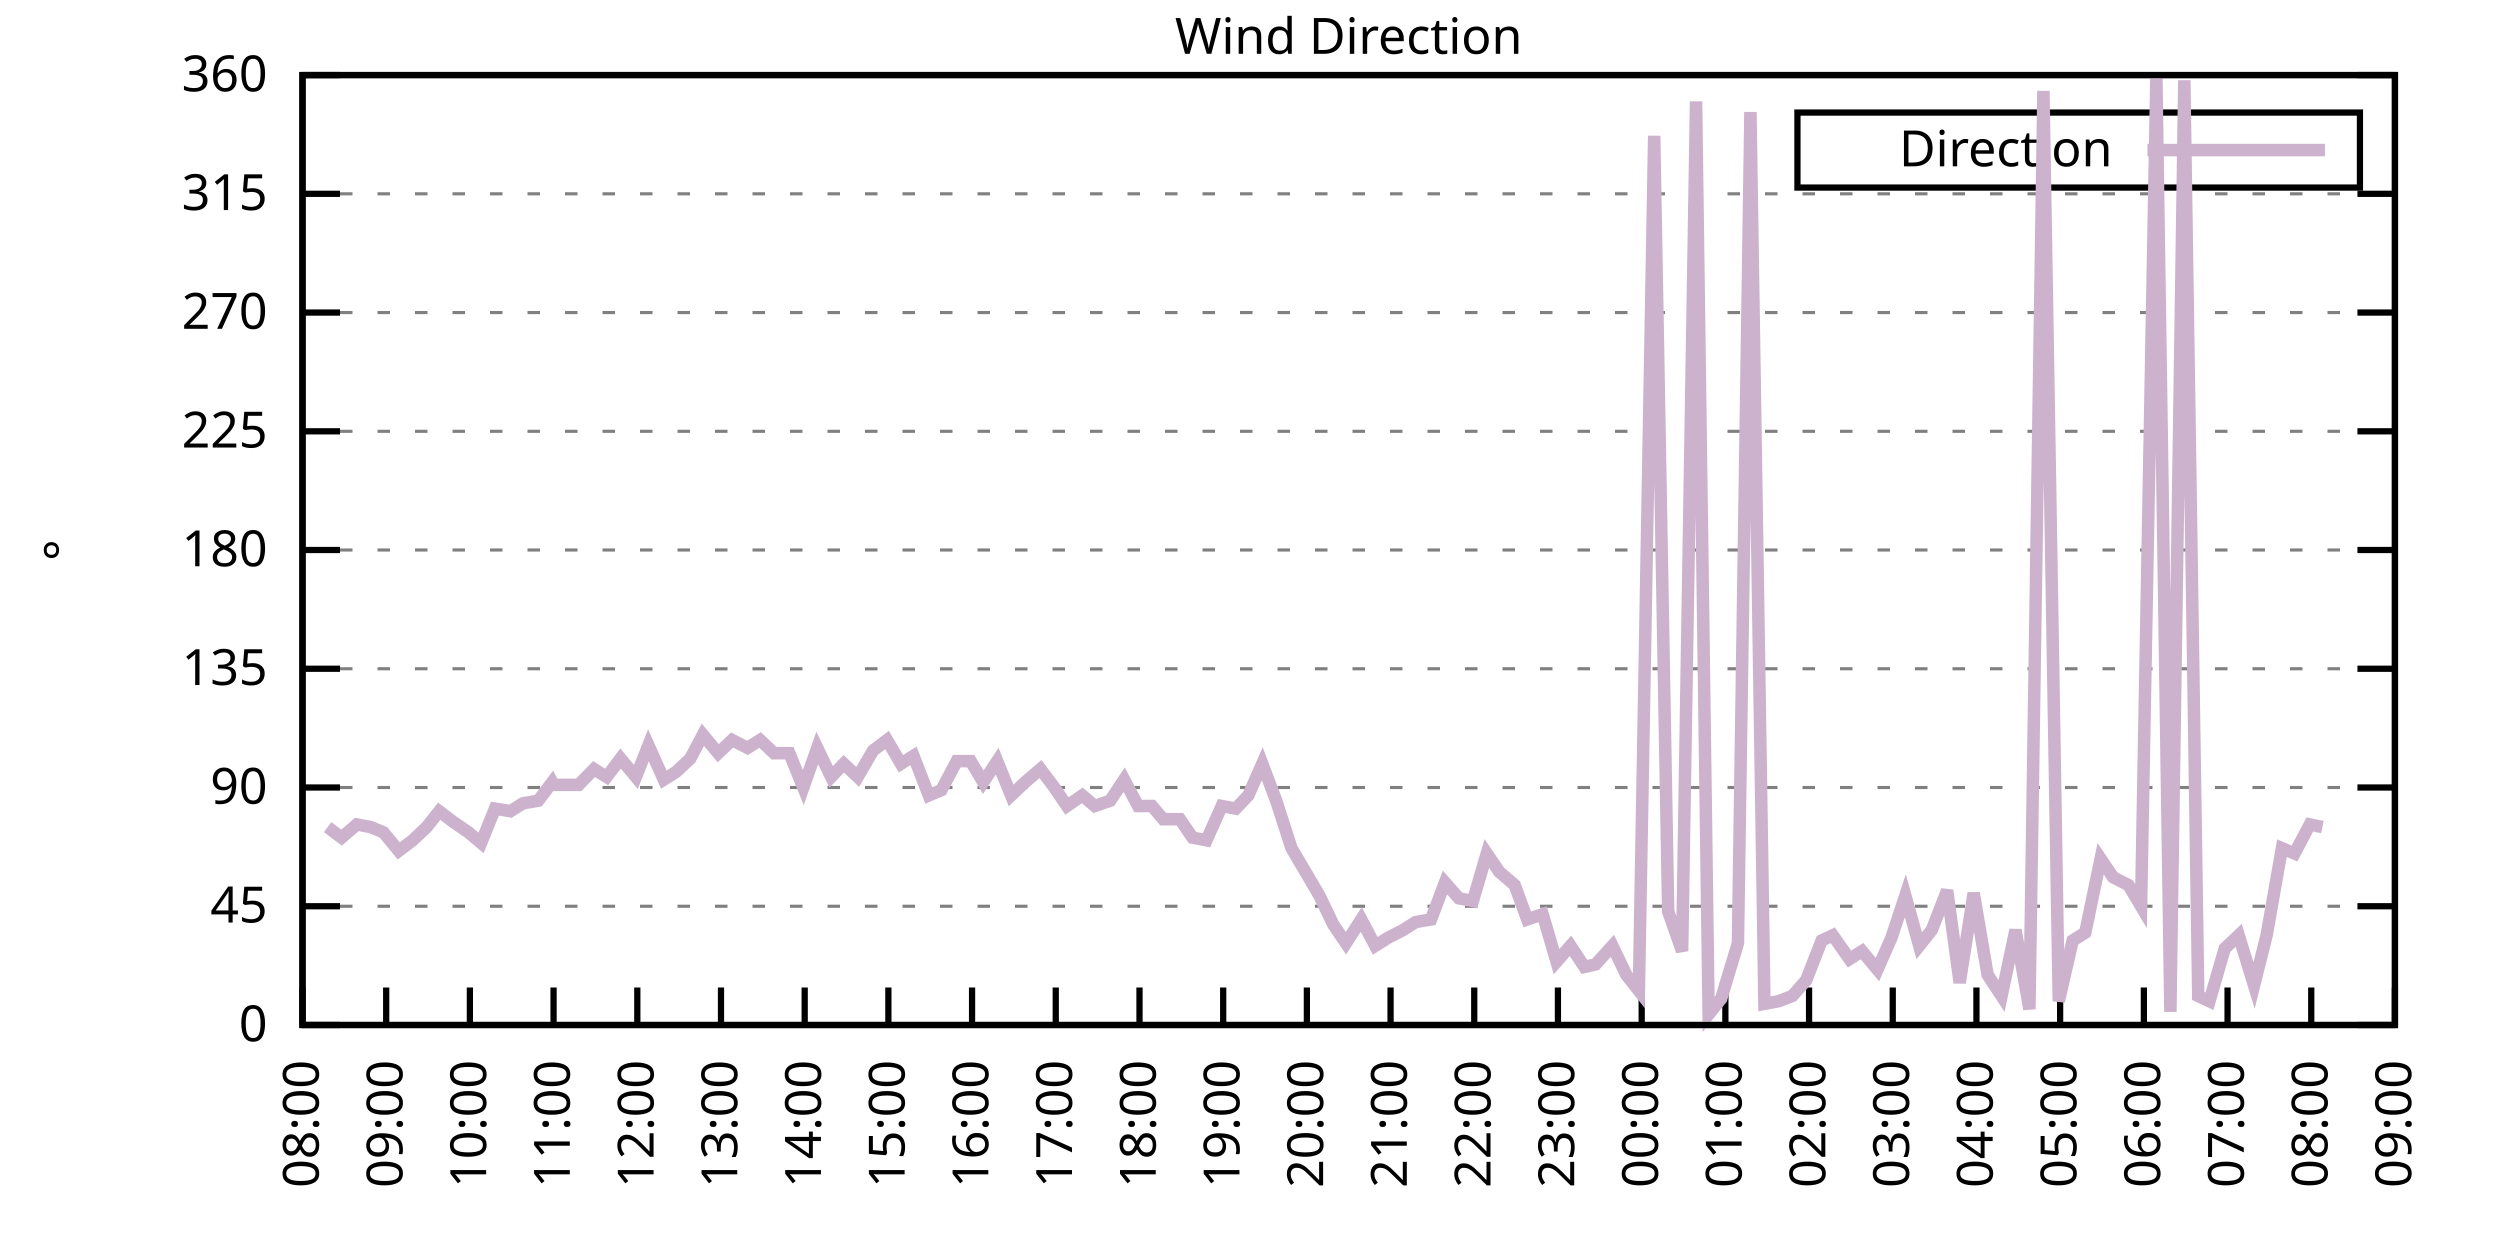
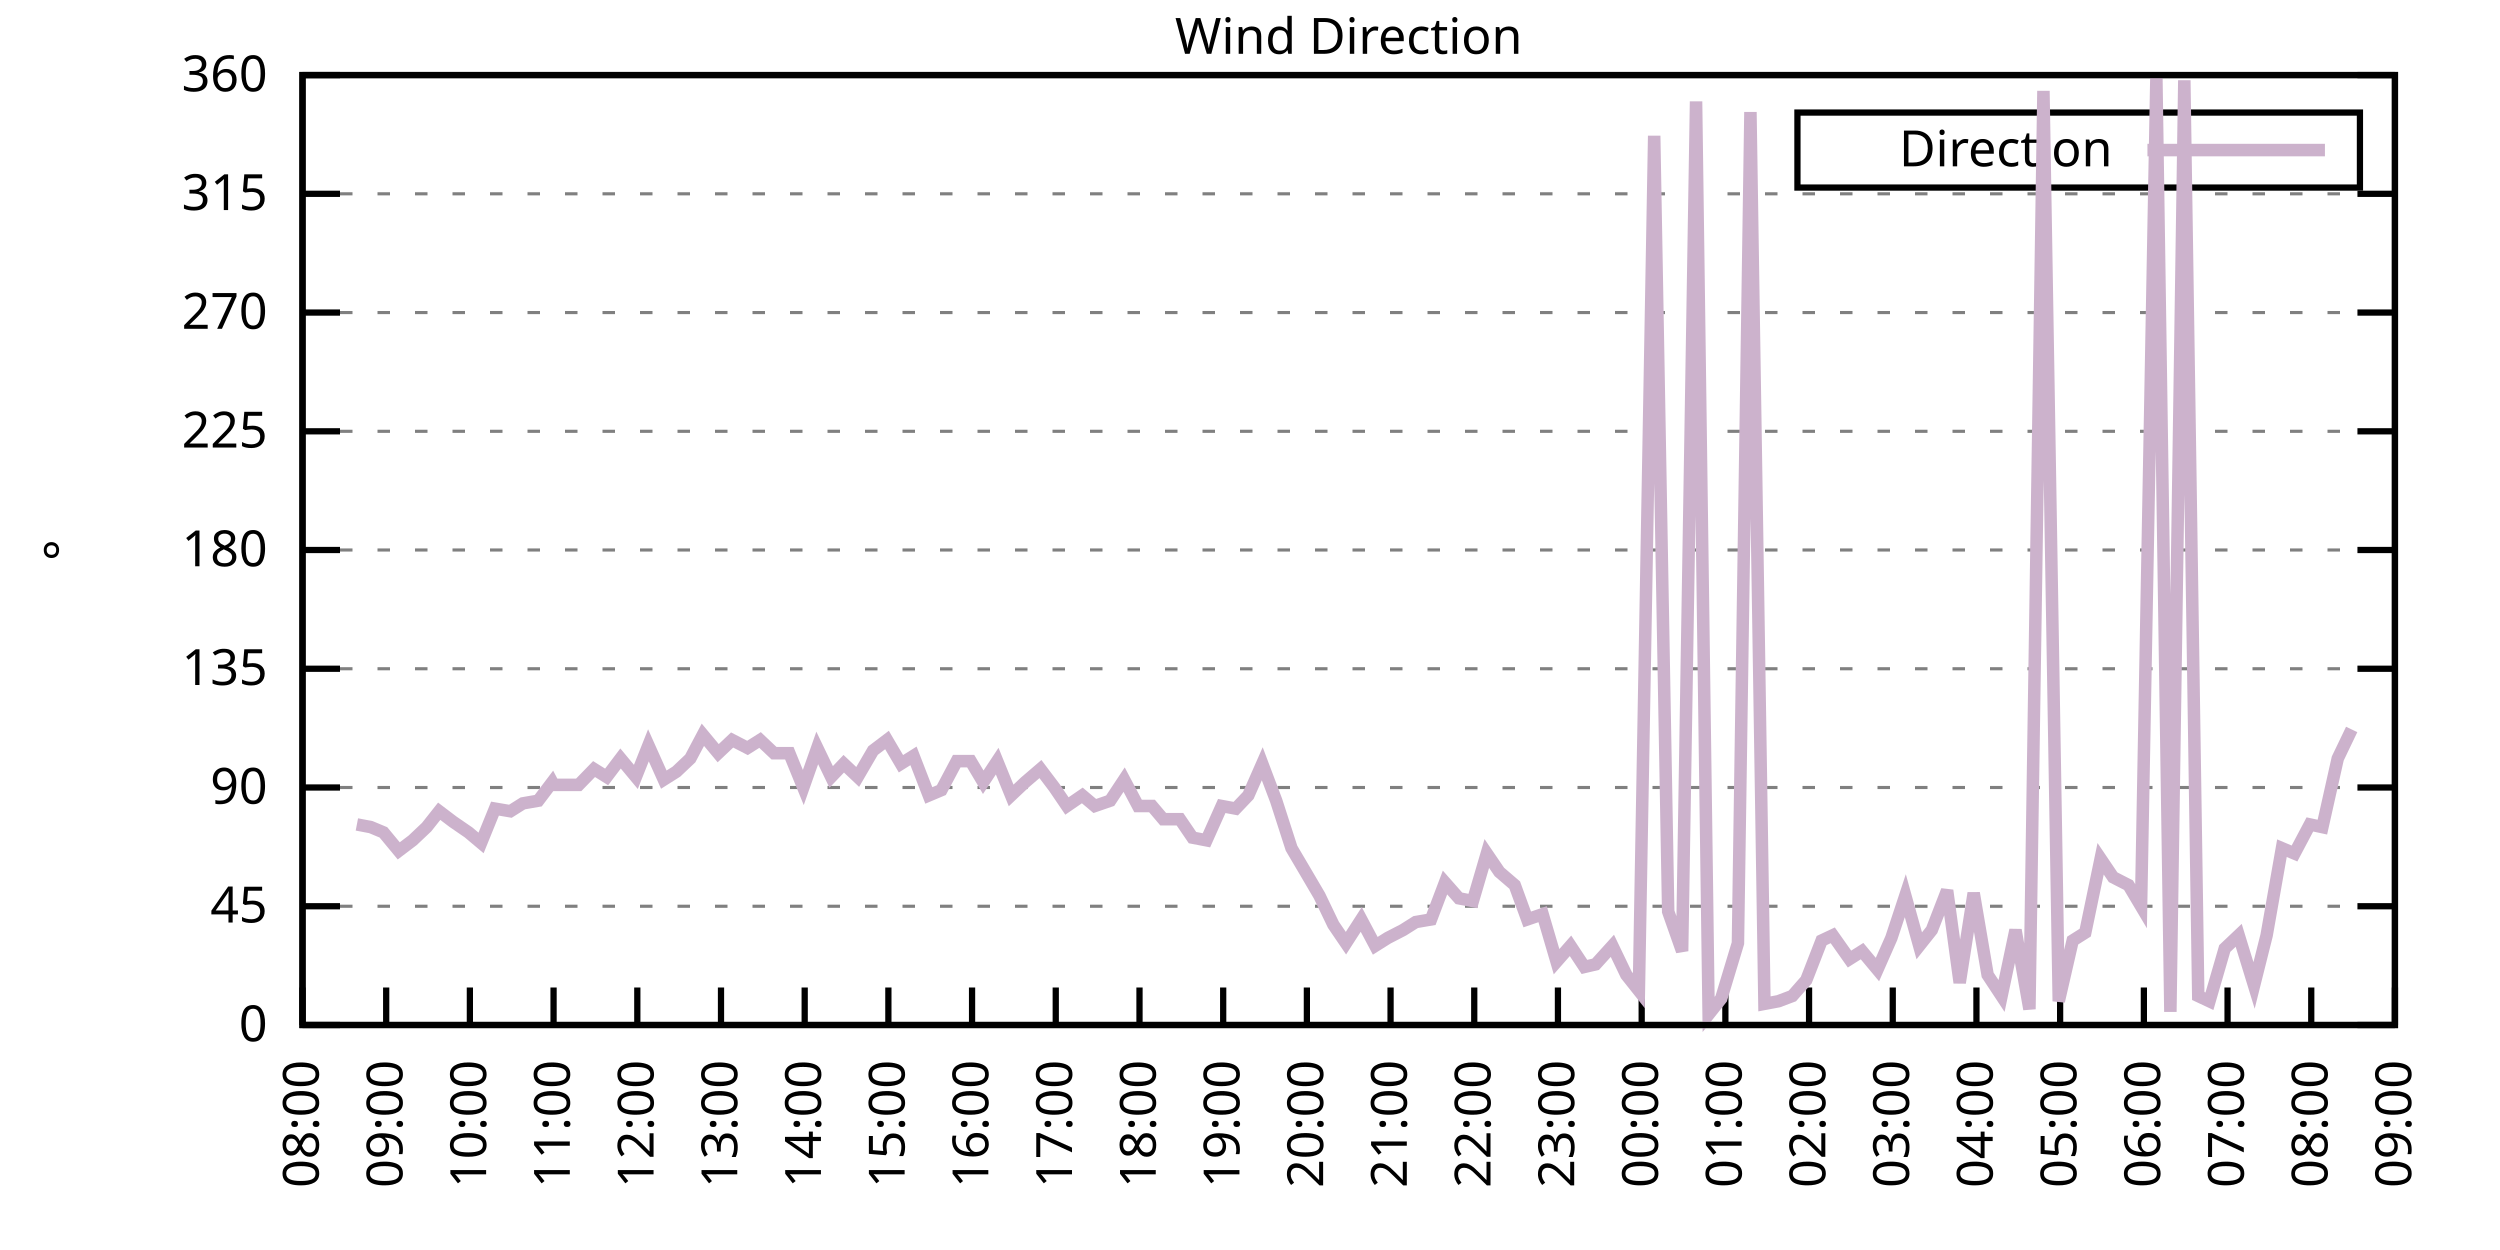
<svg xmlns="http://www.w3.org/2000/svg" xmlns:xlink="http://www.w3.org/1999/xlink" width="400" height="200" viewBox="0 0 400 200">
  <g id="gnuplot_canvas">
    <rect x="0" y="0" width="400" height="200" fill="none" />
    <defs>
      <circle id="gpDot" r="0.5" stroke-width="0.5" stroke="currentColor" />
      <path id="gpPt0" stroke-width="0.333" stroke="currentColor" d="M-1,0 h2 M0,-1 v2" />
      <path id="gpPt1" stroke-width="0.333" stroke="currentColor" d="M-1,-1 L1,1 M1,-1 L-1,1" />
      <path id="gpPt2" stroke-width="0.333" stroke="currentColor" d="M-1,0 L1,0 M0,-1 L0,1 M-1,-1 L1,1 M-1,1 L1,-1" />
      <rect id="gpPt3" stroke-width="0.333" stroke="currentColor" x="-1" y="-1" width="2" height="2" />
      <rect id="gpPt4" stroke-width="0.333" stroke="currentColor" fill="currentColor" x="-1" y="-1" width="2" height="2" />
      <circle id="gpPt5" stroke-width="0.333" stroke="currentColor" cx="0" cy="0" r="1" />
      <use xlink:href="#gpPt5" id="gpPt6" fill="currentColor" stroke="none" />
      <path id="gpPt7" stroke-width="0.333" stroke="currentColor" d="M0,-1.33 L-1.33,0.67 L1.33,0.67 z" />
      <use xlink:href="#gpPt7" id="gpPt8" fill="currentColor" stroke="none" />
      <use xlink:href="#gpPt7" id="gpPt9" stroke="currentColor" transform="rotate(180)" />
      <use xlink:href="#gpPt9" id="gpPt10" fill="currentColor" stroke="none" />
      <use xlink:href="#gpPt3" id="gpPt11" stroke="currentColor" transform="rotate(45)" />
      <use xlink:href="#gpPt11" id="gpPt12" fill="currentColor" stroke="none" />
      <path id="gpPt13" stroke-width="0.333" stroke="currentColor" d="M0,1.330 L1.265,0.411 L0.782,-1.067 L-0.782,-1.076 L-1.265,0.411 z" />
      <use xlink:href="#gpPt13" id="gpPt14" fill="currentColor" stroke="none" />
      <filter id="textbox" filterUnits="objectBoundingBox" x="0" y="0" height="1" width="1">
        <feFlood flood-color="white" flood-opacity="1" result="bgnd" />
        <feComposite in="SourceGraphic" in2="bgnd" operator="atop" />
      </filter>
      <filter id="greybox" filterUnits="objectBoundingBox" x="0" y="0" height="1" width="1">
        <feFlood flood-color="lightgrey" flood-opacity="1" result="grey" />
        <feComposite in="SourceGraphic" in2="grey" operator="atop" />
      </filter>
    </defs>
    <g fill="none" color="white" stroke="currentColor" stroke-width="1.00" stroke-linecap="butt" stroke-linejoin="miter">
</g>
    <g fill="none" color="black" stroke="currentColor" stroke-width="1.00" stroke-linecap="butt" stroke-linejoin="miter">
      <g stroke="none" shape-rendering="crispEdges">
        <polygon fill="rgb(255, 255, 255)" points="48.40,164.00 383.18,164.00 383.18,12.02 48.40,12.02 " />
      </g>
    </g>
    <g fill="none" color="black" stroke="currentColor" stroke-width="1.00" stroke-linecap="butt" stroke-linejoin="miter">
</g>
    <g fill="none" color="black" stroke="black" stroke-width="0.50" stroke-linecap="butt" stroke-linejoin="miter">
</g>
    <g fill="none" color="gray" stroke="currentColor" stroke-width="0.50" stroke-linecap="butt" stroke-linejoin="miter">
      <path stroke="gray" stroke-dasharray="2,4" class="gridline" d="M48.40,164.00 L383.19,164.00  " />
    </g>
    <g fill="none" color="gray" stroke="gray" stroke-width="1.00" stroke-linecap="butt" stroke-linejoin="miter">
</g>
    <g fill="none" color="black" stroke="currentColor" stroke-width="1.00" stroke-linecap="butt" stroke-linejoin="miter">
      <path stroke="black" d="M48.40,164.00 L54.40,164.00 M383.19,164.00 L377.19,164.00  " />
      <g transform="translate(42.80,166.60)" stroke="none" fill="black" font-family="Sans" font-size="8.00" text-anchor="end">
        <text>
          <tspan font-family="Sans"> 0</tspan>
        </text>
      </g>
    </g>
    <g fill="none" color="black" stroke="currentColor" stroke-width="1.00" stroke-linecap="butt" stroke-linejoin="miter">
</g>
    <g fill="none" color="black" stroke="black" stroke-width="0.50" stroke-linecap="butt" stroke-linejoin="miter">
</g>
    <g fill="none" color="gray" stroke="currentColor" stroke-width="0.50" stroke-linecap="butt" stroke-linejoin="miter">
      <path stroke="gray" stroke-dasharray="2,4" class="gridline" d="M48.40,145.00 L383.19,145.00  " />
    </g>
    <g fill="none" color="gray" stroke="gray" stroke-width="1.00" stroke-linecap="butt" stroke-linejoin="miter">
</g>
    <g fill="none" color="black" stroke="currentColor" stroke-width="1.00" stroke-linecap="butt" stroke-linejoin="miter">
      <path stroke="black" d="M48.40,145.00 L54.40,145.00 M383.19,145.00 L377.19,145.00  " />
      <g transform="translate(42.80,147.60)" stroke="none" fill="black" font-family="Sans" font-size="8.00" text-anchor="end">
        <text>
          <tspan font-family="Sans"> 45</tspan>
        </text>
      </g>
    </g>
    <g fill="none" color="black" stroke="currentColor" stroke-width="1.00" stroke-linecap="butt" stroke-linejoin="miter">
</g>
    <g fill="none" color="black" stroke="black" stroke-width="0.50" stroke-linecap="butt" stroke-linejoin="miter">
</g>
    <g fill="none" color="gray" stroke="currentColor" stroke-width="0.50" stroke-linecap="butt" stroke-linejoin="miter">
      <path stroke="gray" stroke-dasharray="2,4" class="gridline" d="M48.40,126.00 L383.19,126.00  " />
    </g>
    <g fill="none" color="gray" stroke="gray" stroke-width="1.00" stroke-linecap="butt" stroke-linejoin="miter">
</g>
    <g fill="none" color="black" stroke="currentColor" stroke-width="1.00" stroke-linecap="butt" stroke-linejoin="miter">
      <path stroke="black" d="M48.40,126.00 L54.40,126.00 M383.19,126.00 L377.19,126.00  " />
      <g transform="translate(42.80,128.60)" stroke="none" fill="black" font-family="Sans" font-size="8.00" text-anchor="end">
        <text>
          <tspan font-family="Sans"> 90</tspan>
        </text>
      </g>
    </g>
    <g fill="none" color="black" stroke="currentColor" stroke-width="1.00" stroke-linecap="butt" stroke-linejoin="miter">
</g>
    <g fill="none" color="black" stroke="black" stroke-width="0.50" stroke-linecap="butt" stroke-linejoin="miter">
</g>
    <g fill="none" color="gray" stroke="currentColor" stroke-width="0.50" stroke-linecap="butt" stroke-linejoin="miter">
      <path stroke="gray" stroke-dasharray="2,4" class="gridline" d="M48.40,107.00 L383.19,107.00  " />
    </g>
    <g fill="none" color="gray" stroke="gray" stroke-width="1.00" stroke-linecap="butt" stroke-linejoin="miter">
</g>
    <g fill="none" color="black" stroke="currentColor" stroke-width="1.00" stroke-linecap="butt" stroke-linejoin="miter">
      <path stroke="black" d="M48.40,107.00 L54.40,107.00 M383.19,107.00 L377.19,107.00  " />
      <g transform="translate(42.80,109.60)" stroke="none" fill="black" font-family="Sans" font-size="8.00" text-anchor="end">
        <text>
          <tspan font-family="Sans"> 135</tspan>
        </text>
      </g>
    </g>
    <g fill="none" color="black" stroke="currentColor" stroke-width="1.00" stroke-linecap="butt" stroke-linejoin="miter">
</g>
    <g fill="none" color="black" stroke="black" stroke-width="0.50" stroke-linecap="butt" stroke-linejoin="miter">
</g>
    <g fill="none" color="gray" stroke="currentColor" stroke-width="0.50" stroke-linecap="butt" stroke-linejoin="miter">
      <path stroke="gray" stroke-dasharray="2,4" class="gridline" d="M48.40,88.00 L383.19,88.00  " />
    </g>
    <g fill="none" color="gray" stroke="gray" stroke-width="1.00" stroke-linecap="butt" stroke-linejoin="miter">
</g>
    <g fill="none" color="black" stroke="currentColor" stroke-width="1.00" stroke-linecap="butt" stroke-linejoin="miter">
      <path stroke="black" d="M48.40,88.00 L54.40,88.00 M383.19,88.00 L377.19,88.00  " />
      <g transform="translate(42.80,90.60)" stroke="none" fill="black" font-family="Sans" font-size="8.00" text-anchor="end">
        <text>
          <tspan font-family="Sans"> 180</tspan>
        </text>
      </g>
    </g>
    <g fill="none" color="black" stroke="currentColor" stroke-width="1.00" stroke-linecap="butt" stroke-linejoin="miter">
</g>
    <g fill="none" color="black" stroke="black" stroke-width="0.50" stroke-linecap="butt" stroke-linejoin="miter">
</g>
    <g fill="none" color="gray" stroke="currentColor" stroke-width="0.50" stroke-linecap="butt" stroke-linejoin="miter">
      <path stroke="gray" stroke-dasharray="2,4" class="gridline" d="M48.40,69.01 L383.19,69.01  " />
    </g>
    <g fill="none" color="gray" stroke="gray" stroke-width="1.00" stroke-linecap="butt" stroke-linejoin="miter">
</g>
    <g fill="none" color="black" stroke="currentColor" stroke-width="1.00" stroke-linecap="butt" stroke-linejoin="miter">
      <path stroke="black" d="M48.40,69.01 L54.40,69.01 M383.19,69.01 L377.19,69.01  " />
      <g transform="translate(42.80,71.61)" stroke="none" fill="black" font-family="Sans" font-size="8.00" text-anchor="end">
        <text>
          <tspan font-family="Sans"> 225</tspan>
        </text>
      </g>
    </g>
    <g fill="none" color="black" stroke="currentColor" stroke-width="1.00" stroke-linecap="butt" stroke-linejoin="miter">
</g>
    <g fill="none" color="black" stroke="black" stroke-width="0.50" stroke-linecap="butt" stroke-linejoin="miter">
</g>
    <g fill="none" color="gray" stroke="currentColor" stroke-width="0.50" stroke-linecap="butt" stroke-linejoin="miter">
      <path stroke="gray" stroke-dasharray="2,4" class="gridline" d="M48.40,50.01 L383.19,50.01  " />
    </g>
    <g fill="none" color="gray" stroke="gray" stroke-width="1.00" stroke-linecap="butt" stroke-linejoin="miter">
</g>
    <g fill="none" color="black" stroke="currentColor" stroke-width="1.00" stroke-linecap="butt" stroke-linejoin="miter">
      <path stroke="black" d="M48.40,50.01 L54.40,50.01 M383.19,50.01 L377.19,50.01  " />
      <g transform="translate(42.80,52.61)" stroke="none" fill="black" font-family="Sans" font-size="8.00" text-anchor="end">
        <text>
          <tspan font-family="Sans"> 270</tspan>
        </text>
      </g>
    </g>
    <g fill="none" color="black" stroke="currentColor" stroke-width="1.00" stroke-linecap="butt" stroke-linejoin="miter">
</g>
    <g fill="none" color="black" stroke="black" stroke-width="0.50" stroke-linecap="butt" stroke-linejoin="miter">
</g>
    <g fill="none" color="gray" stroke="currentColor" stroke-width="0.50" stroke-linecap="butt" stroke-linejoin="miter">
      <path stroke="gray" stroke-dasharray="2,4" class="gridline" d="M48.40,31.01 L383.19,31.01  " />
    </g>
    <g fill="none" color="gray" stroke="gray" stroke-width="1.00" stroke-linecap="butt" stroke-linejoin="miter">
</g>
    <g fill="none" color="black" stroke="currentColor" stroke-width="1.00" stroke-linecap="butt" stroke-linejoin="miter">
      <path stroke="black" d="M48.40,31.01 L54.40,31.01 M383.19,31.01 L377.19,31.01  " />
      <g transform="translate(42.80,33.61)" stroke="none" fill="black" font-family="Sans" font-size="8.00" text-anchor="end">
        <text>
          <tspan font-family="Sans"> 315</tspan>
        </text>
      </g>
    </g>
    <g fill="none" color="black" stroke="currentColor" stroke-width="1.00" stroke-linecap="butt" stroke-linejoin="miter">
</g>
    <g fill="none" color="black" stroke="black" stroke-width="0.50" stroke-linecap="butt" stroke-linejoin="miter">
</g>
    <g fill="none" color="gray" stroke="currentColor" stroke-width="0.50" stroke-linecap="butt" stroke-linejoin="miter">
      <path stroke="gray" stroke-dasharray="2,4" class="gridline" d="M48.40,12.01 L383.19,12.01  " />
    </g>
    <g fill="none" color="gray" stroke="gray" stroke-width="1.00" stroke-linecap="butt" stroke-linejoin="miter">
</g>
    <g fill="none" color="black" stroke="currentColor" stroke-width="1.00" stroke-linecap="butt" stroke-linejoin="miter">
      <path stroke="black" d="M48.40,12.01 L54.40,12.01 M383.19,12.01 L377.19,12.01  " />
      <g transform="translate(42.80,14.61)" stroke="none" fill="black" font-family="Sans" font-size="8.00" text-anchor="end">
        <text>
          <tspan font-family="Sans"> 360</tspan>
        </text>
      </g>
    </g>
    <g fill="none" color="black" stroke="currentColor" stroke-width="1.00" stroke-linecap="butt" stroke-linejoin="miter">
      <path stroke="black" d="M48.40,164.00 L48.40,158.00  " />
      <g transform="translate(51.00,169.60) rotate(270.00)" stroke="none" fill="black" font-family="Sans" font-size="8.00" text-anchor="end">
        <text>
          <tspan font-family="Sans">08:00</tspan>
        </text>
      </g>
    </g>
    <g fill="none" color="black" stroke="currentColor" stroke-width="1.00" stroke-linecap="butt" stroke-linejoin="miter">
      <path stroke="black" d="M61.79,164.00 L61.79,158.00  " />
      <g transform="translate(64.39,169.60) rotate(270.00)" stroke="none" fill="black" font-family="Sans" font-size="8.00" text-anchor="end">
        <text>
          <tspan font-family="Sans">09:00</tspan>
        </text>
      </g>
    </g>
    <g fill="none" color="black" stroke="currentColor" stroke-width="1.00" stroke-linecap="butt" stroke-linejoin="miter">
      <path stroke="black" d="M75.18,164.00 L75.18,158.00  " />
      <g transform="translate(77.78,169.60) rotate(270.00)" stroke="none" fill="black" font-family="Sans" font-size="8.00" text-anchor="end">
        <text>
          <tspan font-family="Sans">10:00</tspan>
        </text>
      </g>
    </g>
    <g fill="none" color="black" stroke="currentColor" stroke-width="1.00" stroke-linecap="butt" stroke-linejoin="miter">
      <path stroke="black" d="M88.57,164.00 L88.57,158.00  " />
      <g transform="translate(91.17,169.60) rotate(270.00)" stroke="none" fill="black" font-family="Sans" font-size="8.00" text-anchor="end">
        <text>
          <tspan font-family="Sans">11:00</tspan>
        </text>
      </g>
    </g>
    <g fill="none" color="black" stroke="currentColor" stroke-width="1.00" stroke-linecap="butt" stroke-linejoin="miter">
      <path stroke="black" d="M101.97,164.00 L101.97,158.00  " />
      <g transform="translate(104.57,169.60) rotate(270.00)" stroke="none" fill="black" font-family="Sans" font-size="8.00" text-anchor="end">
        <text>
          <tspan font-family="Sans">12:00</tspan>
        </text>
      </g>
    </g>
    <g fill="none" color="black" stroke="currentColor" stroke-width="1.00" stroke-linecap="butt" stroke-linejoin="miter">
      <path stroke="black" d="M115.36,164.00 L115.36,158.00  " />
      <g transform="translate(117.96,169.60) rotate(270.00)" stroke="none" fill="black" font-family="Sans" font-size="8.00" text-anchor="end">
        <text>
          <tspan font-family="Sans">13:00</tspan>
        </text>
      </g>
    </g>
    <g fill="none" color="black" stroke="currentColor" stroke-width="1.00" stroke-linecap="butt" stroke-linejoin="miter">
      <path stroke="black" d="M128.75,164.00 L128.75,158.00  " />
      <g transform="translate(131.35,169.60) rotate(270.00)" stroke="none" fill="black" font-family="Sans" font-size="8.00" text-anchor="end">
        <text>
          <tspan font-family="Sans">14:00</tspan>
        </text>
      </g>
    </g>
    <g fill="none" color="black" stroke="currentColor" stroke-width="1.00" stroke-linecap="butt" stroke-linejoin="miter">
      <path stroke="black" d="M142.14,164.00 L142.14,158.00  " />
      <g transform="translate(144.74,169.60) rotate(270.00)" stroke="none" fill="black" font-family="Sans" font-size="8.00" text-anchor="end">
        <text>
          <tspan font-family="Sans">15:00</tspan>
        </text>
      </g>
    </g>
    <g fill="none" color="black" stroke="currentColor" stroke-width="1.00" stroke-linecap="butt" stroke-linejoin="miter">
      <path stroke="black" d="M155.53,164.00 L155.53,158.00  " />
      <g transform="translate(158.13,169.60) rotate(270.00)" stroke="none" fill="black" font-family="Sans" font-size="8.00" text-anchor="end">
        <text>
          <tspan font-family="Sans">16:00</tspan>
        </text>
      </g>
    </g>
    <g fill="none" color="black" stroke="currentColor" stroke-width="1.00" stroke-linecap="butt" stroke-linejoin="miter">
      <path stroke="black" d="M168.92,164.00 L168.92,158.00  " />
      <g transform="translate(171.52,169.60) rotate(270.00)" stroke="none" fill="black" font-family="Sans" font-size="8.00" text-anchor="end">
        <text>
          <tspan font-family="Sans">17:00</tspan>
        </text>
      </g>
    </g>
    <g fill="none" color="black" stroke="currentColor" stroke-width="1.00" stroke-linecap="butt" stroke-linejoin="miter">
      <path stroke="black" d="M182.32,164.00 L182.32,158.00  " />
      <g transform="translate(184.92,169.60) rotate(270.00)" stroke="none" fill="black" font-family="Sans" font-size="8.00" text-anchor="end">
        <text>
          <tspan font-family="Sans">18:00</tspan>
        </text>
      </g>
    </g>
    <g fill="none" color="black" stroke="currentColor" stroke-width="1.00" stroke-linecap="butt" stroke-linejoin="miter">
      <path stroke="black" d="M195.71,164.00 L195.71,158.00  " />
      <g transform="translate(198.31,169.60) rotate(270.00)" stroke="none" fill="black" font-family="Sans" font-size="8.00" text-anchor="end">
        <text>
          <tspan font-family="Sans">19:00</tspan>
        </text>
      </g>
    </g>
    <g fill="none" color="black" stroke="currentColor" stroke-width="1.00" stroke-linecap="butt" stroke-linejoin="miter">
      <path stroke="black" d="M209.10,164.00 L209.10,158.00  " />
      <g transform="translate(211.70,169.60) rotate(270.00)" stroke="none" fill="black" font-family="Sans" font-size="8.00" text-anchor="end">
        <text>
          <tspan font-family="Sans">20:00</tspan>
        </text>
      </g>
    </g>
    <g fill="none" color="black" stroke="currentColor" stroke-width="1.00" stroke-linecap="butt" stroke-linejoin="miter">
      <path stroke="black" d="M222.49,164.00 L222.49,158.00  " />
      <g transform="translate(225.09,169.60) rotate(270.00)" stroke="none" fill="black" font-family="Sans" font-size="8.00" text-anchor="end">
        <text>
          <tspan font-family="Sans">21:00</tspan>
        </text>
      </g>
    </g>
    <g fill="none" color="black" stroke="currentColor" stroke-width="1.00" stroke-linecap="butt" stroke-linejoin="miter">
      <path stroke="black" d="M235.88,164.00 L235.88,158.00  " />
      <g transform="translate(238.48,169.60) rotate(270.00)" stroke="none" fill="black" font-family="Sans" font-size="8.00" text-anchor="end">
        <text>
          <tspan font-family="Sans">22:00</tspan>
        </text>
      </g>
    </g>
    <g fill="none" color="black" stroke="currentColor" stroke-width="1.00" stroke-linecap="butt" stroke-linejoin="miter">
      <path stroke="black" d="M249.27,164.00 L249.27,158.00  " />
      <g transform="translate(251.87,169.60) rotate(270.00)" stroke="none" fill="black" font-family="Sans" font-size="8.00" text-anchor="end">
        <text>
          <tspan font-family="Sans">23:00</tspan>
        </text>
      </g>
    </g>
    <g fill="none" color="black" stroke="currentColor" stroke-width="1.00" stroke-linecap="butt" stroke-linejoin="miter">
      <path stroke="black" d="M262.67,164.00 L262.67,158.00  " />
      <g transform="translate(265.27,169.60) rotate(270.00)" stroke="none" fill="black" font-family="Sans" font-size="8.00" text-anchor="end">
        <text>
          <tspan font-family="Sans">00:00</tspan>
        </text>
      </g>
    </g>
    <g fill="none" color="black" stroke="currentColor" stroke-width="1.00" stroke-linecap="butt" stroke-linejoin="miter">
      <path stroke="black" d="M276.06,164.00 L276.06,158.00  " />
      <g transform="translate(278.66,169.60) rotate(270.00)" stroke="none" fill="black" font-family="Sans" font-size="8.00" text-anchor="end">
        <text>
          <tspan font-family="Sans">01:00</tspan>
        </text>
      </g>
    </g>
    <g fill="none" color="black" stroke="currentColor" stroke-width="1.00" stroke-linecap="butt" stroke-linejoin="miter">
      <path stroke="black" d="M289.45,164.00 L289.45,158.00  " />
      <g transform="translate(292.05,169.60) rotate(270.00)" stroke="none" fill="black" font-family="Sans" font-size="8.00" text-anchor="end">
        <text>
          <tspan font-family="Sans">02:00</tspan>
        </text>
      </g>
    </g>
    <g fill="none" color="black" stroke="currentColor" stroke-width="1.00" stroke-linecap="butt" stroke-linejoin="miter">
      <path stroke="black" d="M302.84,164.00 L302.84,158.00  " />
      <g transform="translate(305.44,169.60) rotate(270.00)" stroke="none" fill="black" font-family="Sans" font-size="8.00" text-anchor="end">
        <text>
          <tspan font-family="Sans">03:00</tspan>
        </text>
      </g>
    </g>
    <g fill="none" color="black" stroke="currentColor" stroke-width="1.00" stroke-linecap="butt" stroke-linejoin="miter">
      <path stroke="black" d="M316.23,164.00 L316.23,158.00  " />
      <g transform="translate(318.83,169.60) rotate(270.00)" stroke="none" fill="black" font-family="Sans" font-size="8.00" text-anchor="end">
        <text>
          <tspan font-family="Sans">04:00</tspan>
        </text>
      </g>
    </g>
    <g fill="none" color="black" stroke="currentColor" stroke-width="1.00" stroke-linecap="butt" stroke-linejoin="miter">
      <path stroke="black" d="M329.62,164.00 L329.62,158.00  " />
      <g transform="translate(332.22,169.60) rotate(270.00)" stroke="none" fill="black" font-family="Sans" font-size="8.00" text-anchor="end">
        <text>
          <tspan font-family="Sans">05:00</tspan>
        </text>
      </g>
    </g>
    <g fill="none" color="black" stroke="currentColor" stroke-width="1.00" stroke-linecap="butt" stroke-linejoin="miter">
      <path stroke="black" d="M343.02,164.00 L343.02,158.00  " />
      <g transform="translate(345.62,169.60) rotate(270.00)" stroke="none" fill="black" font-family="Sans" font-size="8.00" text-anchor="end">
        <text>
          <tspan font-family="Sans">06:00</tspan>
        </text>
      </g>
    </g>
    <g fill="none" color="black" stroke="currentColor" stroke-width="1.00" stroke-linecap="butt" stroke-linejoin="miter">
      <path stroke="black" d="M356.41,164.00 L356.41,158.00  " />
      <g transform="translate(359.01,169.60) rotate(270.00)" stroke="none" fill="black" font-family="Sans" font-size="8.00" text-anchor="end">
        <text>
          <tspan font-family="Sans">07:00</tspan>
        </text>
      </g>
    </g>
    <g fill="none" color="black" stroke="currentColor" stroke-width="1.00" stroke-linecap="butt" stroke-linejoin="miter">
      <path stroke="black" d="M369.80,164.00 L369.80,158.00  " />
      <g transform="translate(372.40,169.60) rotate(270.00)" stroke="none" fill="black" font-family="Sans" font-size="8.00" text-anchor="end">
        <text>
          <tspan font-family="Sans">08:00</tspan>
        </text>
      </g>
    </g>
    <g fill="none" color="black" stroke="currentColor" stroke-width="1.00" stroke-linecap="butt" stroke-linejoin="miter">
      <path stroke="black" d="M383.19,164.00 L383.19,158.00  " />
      <g transform="translate(385.79,169.60) rotate(270.00)" stroke="none" fill="black" font-family="Sans" font-size="8.00" text-anchor="end">
        <text>
          <tspan font-family="Sans">09:00</tspan>
        </text>
      </g>
    </g>
    <g fill="none" color="black" stroke="currentColor" stroke-width="1.00" stroke-linecap="butt" stroke-linejoin="miter">
</g>
    <g fill="none" color="black" stroke="currentColor" stroke-width="1.00" stroke-linecap="butt" stroke-linejoin="miter">
      <path stroke="black" d="M48.40,12.01 L48.40,164.00 L383.19,164.00 L383.19,12.01 L48.40,12.01 Z  " />
    </g>
    <g fill="none" color="black" stroke="currentColor" stroke-width="1.00" stroke-linecap="butt" stroke-linejoin="miter">
</g>
    <g fill="none" color="black" stroke="currentColor" stroke-width="1.00" stroke-linecap="butt" stroke-linejoin="miter">
      <path stroke="black" d="M287.59,30.01 L287.59,18.01 L377.59,18.01 L377.59,30.01 L287.59,30.01 Z  " />
    </g>
    <g id="Wind_direction_plot_1">
      <g fill="none" color="white" stroke="black" stroke-width="2.00" stroke-linecap="butt" stroke-linejoin="miter">
</g>
      <g fill="none" color="black" stroke="currentColor" stroke-width="2.00" stroke-linecap="butt" stroke-linejoin="miter">
        <g transform="translate(337.99,26.61)" stroke="none" fill="black" font-family="Sans" font-size="8.00" text-anchor="end">
          <text>
            <tspan font-family="Sans">Direction</tspan>
          </text>
        </g>
      </g>
      <g fill="none" color="black" stroke="currentColor" stroke-width="2.00" stroke-linecap="butt" stroke-linejoin="miter">
-         <path stroke="rgb(204, 178, 204)" d="M343.59,24.01 L371.99,24.01 M52.42,132.34 L54.65,134.02 L57.10,131.91 L59.34,132.34 L61.35,133.18 L63.80,136.14   L66.03,134.45 L68.26,132.34 L70.27,129.80 L72.50,131.49 L74.96,133.18 L76.97,134.87 L79.20,129.38 L81.66,129.80   L83.66,128.54 L86.12,128.11 L88.35,125.16 L88.57,125.58 L92.59,125.58 L95.05,123.05 L97.06,124.31 L99.29,121.36   L101.74,124.31 L103.75,119.25 L106.21,124.74 L108.22,123.47 L110.45,121.36 L112.46,117.56 L114.91,120.51 L117.14,118.40   L119.60,119.67 L121.61,118.40 L123.84,120.51 L126.29,120.51 L128.53,126.00 L130.76,119.67 L132.99,124.31 L135.00,122.20   L137.23,124.31 L139.69,120.09 L141.92,118.40 L144.15,122.20 L146.16,120.94 L148.61,127.27 L150.62,126.42 L153.08,121.78   L155.31,121.78 L157.32,125.16 L159.55,121.78 L161.78,127.27 L164.01,125.16 L166.47,123.05 L168.70,126.00 L170.71,128.96   L173.17,127.27 L175.17,128.96 L177.63,128.11 L179.86,124.74 L182.09,128.96 L184.32,128.96 L186.11,131.07 L188.79,131.07   L190.80,134.02 L193.03,134.45 L195.48,128.96 L197.72,129.38 L199.73,127.27 L201.96,122.20 L204.19,128.11 L206.64,135.71   L208.88,139.51 L211.11,143.31 L213.34,147.96 L215.35,150.91 L217.80,147.11 L220.04,151.33 L222.04,150.07 L224.50,148.80   L226.51,147.53 L228.96,147.11 L231.20,141.20 L233.43,143.73 L235.66,144.16 L237.89,136.56 L239.90,139.51 L242.36,141.62   L244.36,147.11 L246.82,146.27 L249.05,153.87 L251.28,151.33 L253.51,154.71 L255.30,154.29 L257.98,151.33 L260.21,155.98   L262.22,158.51 L264.67,21.72 L266.91,145.85 L269.14,152.18 L271.37,16.23 L273.38,162.31 L275.39,159.78 L278.07,150.91   L280.07,17.92 L282.31,160.62 L284.54,160.20 L286.77,159.36 L289.00,156.82 L291.46,150.49 L293.24,149.65 L295.92,153.45   L297.93,152.18 L300.39,155.13 L302.62,150.07 L304.85,143.31 L307.08,151.33 L309.09,148.80 L311.54,142.47 L313.55,157.24   L315.79,142.89 L318.02,155.98 L320.25,159.36 L322.48,148.80 L324.71,161.47 L326.95,14.54 L329.40,160.20 L331.63,150.49   L333.64,149.22 L336.10,137.40 L338.10,140.36 L340.56,141.62 L342.57,145.00 L345.02,12.43 L347.26,161.89 L349.49,12.85   L351.72,159.36 L353.51,160.20 L355.96,151.76 L358.19,149.65 L360.65,157.67 L362.66,149.65 L365.11,135.71 L367.12,136.56   L369.58,131.91 L371.58,132.34  " />
+         <path stroke="rgb(204, 178, 204)" d="M343.59,24.01 L371.99,24.01 M57.10,131.91 L59.34,132.34 L61.35,133.18 L63.80,136.14 L66.03,134.45 L68.26,132.34   L70.27,129.80 L72.50,131.49 L74.96,133.18 L76.97,134.87 L79.20,129.38 L81.66,129.80 L83.66,128.54 L86.12,128.11   L88.35,125.16 L88.57,125.58 L92.59,125.58 L95.05,123.05 L97.06,124.31 L99.29,121.36 L101.74,124.31 L103.75,119.25   L106.21,124.74 L108.22,123.47 L110.45,121.36 L112.46,117.56 L114.91,120.51 L117.14,118.40 L119.60,119.67 L121.61,118.40   L123.84,120.51 L126.29,120.51 L128.53,126.00 L130.76,119.67 L132.99,124.31 L135.00,122.20 L137.23,124.31 L139.69,120.09   L141.92,118.40 L144.15,122.20 L146.16,120.94 L148.61,127.27 L150.62,126.42 L153.08,121.78 L155.31,121.78 L157.32,125.16   L159.55,121.78 L161.78,127.27 L164.01,125.16 L166.47,123.05 L168.70,126.00 L170.71,128.96 L173.17,127.27 L175.17,128.96   L177.63,128.11 L179.86,124.74 L182.09,128.96 L184.32,128.96 L186.11,131.07 L188.79,131.07 L190.80,134.02 L193.03,134.45   L195.48,128.96 L197.72,129.38 L199.73,127.27 L201.96,122.20 L204.19,128.11 L206.64,135.71 L208.88,139.51 L211.11,143.31   L213.34,147.96 L215.35,150.91 L217.80,147.11 L220.04,151.33 L222.04,150.07 L224.50,148.80 L226.51,147.53 L228.96,147.11   L231.20,141.20 L233.43,143.73 L235.66,144.16 L237.89,136.56 L239.90,139.51 L242.36,141.62 L244.36,147.11 L246.82,146.27   L249.05,153.87 L251.28,151.33 L253.51,154.71 L255.30,154.29 L257.98,151.33 L260.21,155.98 L262.22,158.51 L264.67,21.72   L266.91,145.85 L269.14,152.18 L271.37,16.23 L273.38,162.31 L275.39,159.78 L278.07,150.91 L280.07,17.92 L282.31,160.62   L284.54,160.20 L286.77,159.36 L289.00,156.82 L291.46,150.49 L293.24,149.65 L295.92,153.45 L297.93,152.18 L300.39,155.13   L302.62,150.07 L304.85,143.31 L307.08,151.33 L309.09,148.80 L311.54,142.47 L313.55,157.24 L315.79,142.89 L318.02,155.98   L320.25,159.36 L322.48,148.80 L324.71,161.47 L326.95,14.54 L329.40,160.20 L331.63,150.49 L333.64,149.22 L336.10,137.40   L338.10,140.36 L340.56,141.62 L342.57,145.00 L345.02,12.43 L347.26,161.89 L349.49,12.85 L351.72,159.36 L353.51,160.20   L355.96,151.76 L358.19,149.65 L360.65,157.67 L362.66,149.65 L365.11,135.71 L367.12,136.56 L369.58,131.91 L371.58,132.34   L374.04,121.36 L376.27,116.71  " />
      </g>
    </g>
    <g fill="none" color="black" stroke="currentColor" stroke-width="2.00" stroke-linecap="butt" stroke-linejoin="miter">
</g>
    <g fill="none" color="black" stroke="black" stroke-width="1.00" stroke-linecap="butt" stroke-linejoin="miter">
</g>
    <g fill="none" color="black" stroke="currentColor" stroke-width="1.00" stroke-linecap="butt" stroke-linejoin="miter">
      <path stroke="black" d="M48.40,12.01 L48.40,164.00 L383.19,164.00 L383.19,12.01 L48.40,12.01 Z  " />
      <g transform="translate(12.80,88.01) rotate(270.00)" stroke="none" fill="black" font-family="Sans" font-size="8.00" text-anchor="middle">
        <text>
          <tspan font-family="Sans">°</tspan>
        </text>
      </g>
    </g>
    <g fill="none" color="black" stroke="currentColor" stroke-width="1.00" stroke-linecap="butt" stroke-linejoin="miter">
</g>
    <g fill="none" color="black" stroke="currentColor" stroke-width="1.00" stroke-linecap="butt" stroke-linejoin="miter">
      <g transform="translate(215.79,8.61)" stroke="none" fill="black" font-family="Sans" font-size="8.00" text-anchor="middle">
        <text>
          <tspan font-family="Sans">Wind Direction</tspan>
        </text>
      </g>
    </g>
    <g fill="none" color="black" stroke="currentColor" stroke-width="1.00" stroke-linecap="butt" stroke-linejoin="miter">
</g>
  </g>
</svg>
